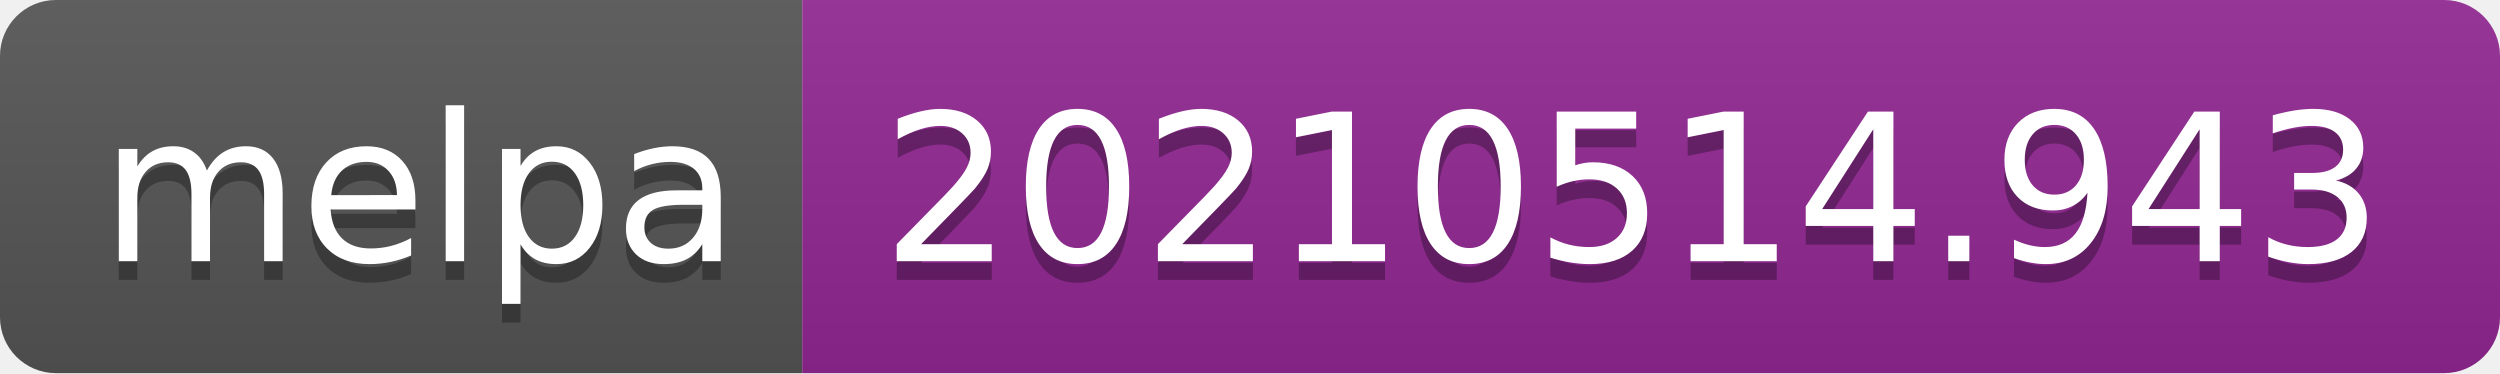
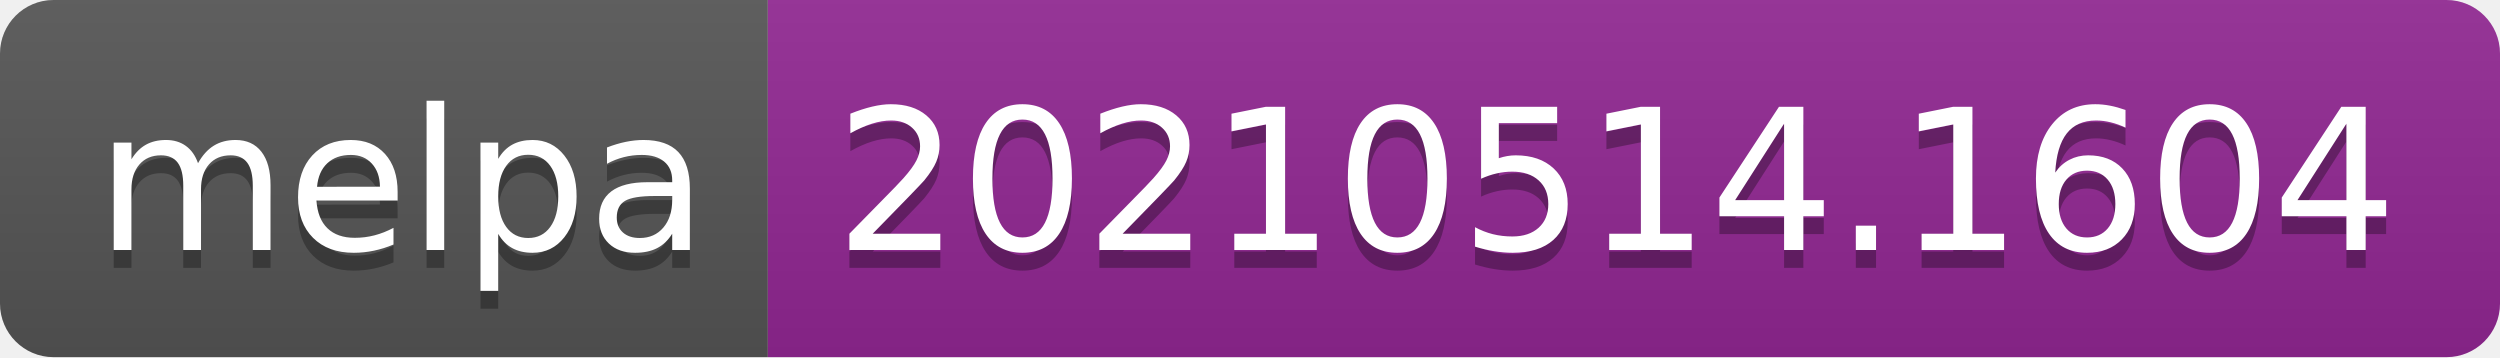
- <svg xmlns="http://www.w3.org/2000/svg" width="134" height="20" role="img" aria-label="melpa: 20210514.943">
+ <svg xmlns="http://www.w3.org/2000/svg" width="140" height="20" role="img" aria-label="melpa: 20210514.1604">
  <linearGradient id="s" x2="0" y2="100%">
    <stop offset="0" stop-color="#bbb" stop-opacity=".1" />
    <stop offset="1" stop-opacity=".1" />
  </linearGradient>
  <clipPath id="r">
-     <rect width="134" height="20" rx="3" fill="#fff" />
+     <rect width="140" height="20" rx="3" fill="#fff" />
  </clipPath>
  <g clip-path="url(#r)">
    <rect width="43" height="20" fill="#555" />
-     <rect x="43" width="91" height="20" fill="#922793" />
-     <rect width="134" height="20" fill="url(#s)" />
+     <rect x="43" width="97" height="20" fill="#922793" />
+     <rect width="140" height="20" fill="url(#s)" />
  </g>
  <g fill="#fff" text-anchor="middle" font-family="Verdana,Geneva,DejaVu Sans,sans-serif" text-rendering="geometricPrecision" font-size="110">
    <text aria-hidden="true" x="225" y="150" fill="#010101" fill-opacity=".3" transform="scale(.1)" textLength="330">melpa</text>
    <text x="225" y="140" transform="scale(.1)" fill="#fff" textLength="330">melpa</text>
-     <text aria-hidden="true" x="875" y="150" fill="#010101" fill-opacity=".3" transform="scale(.1)" textLength="810">20210514.943</text>
-     <text x="875" y="140" transform="scale(.1)" fill="#fff" textLength="810">20210514.943</text>
+     <text aria-hidden="true" x="905" y="150" fill="#010101" fill-opacity=".3" transform="scale(.1)" textLength="870">20210514.1604</text>
+     <text x="905" y="140" transform="scale(.1)" fill="#fff" textLength="870">20210514.1604</text>
  </g>
</svg>
